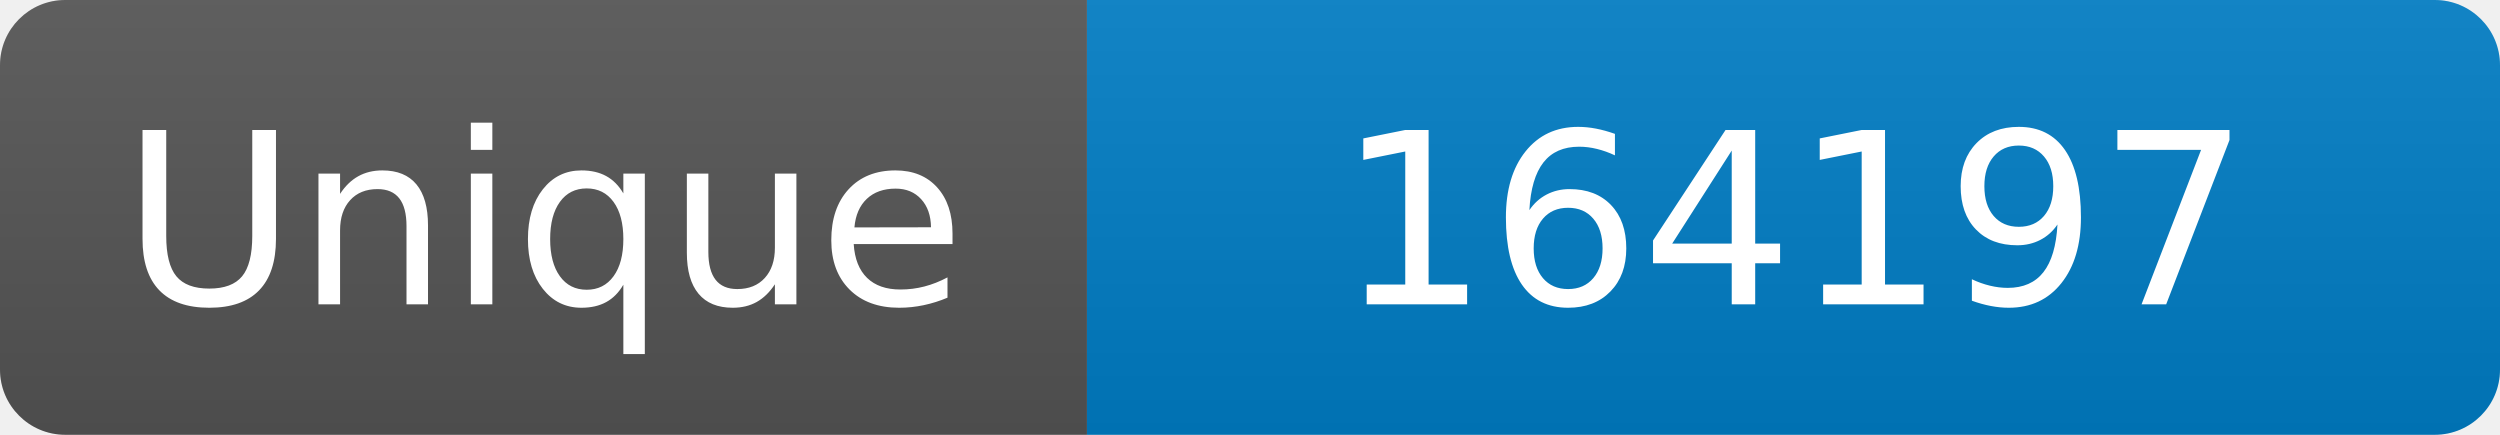
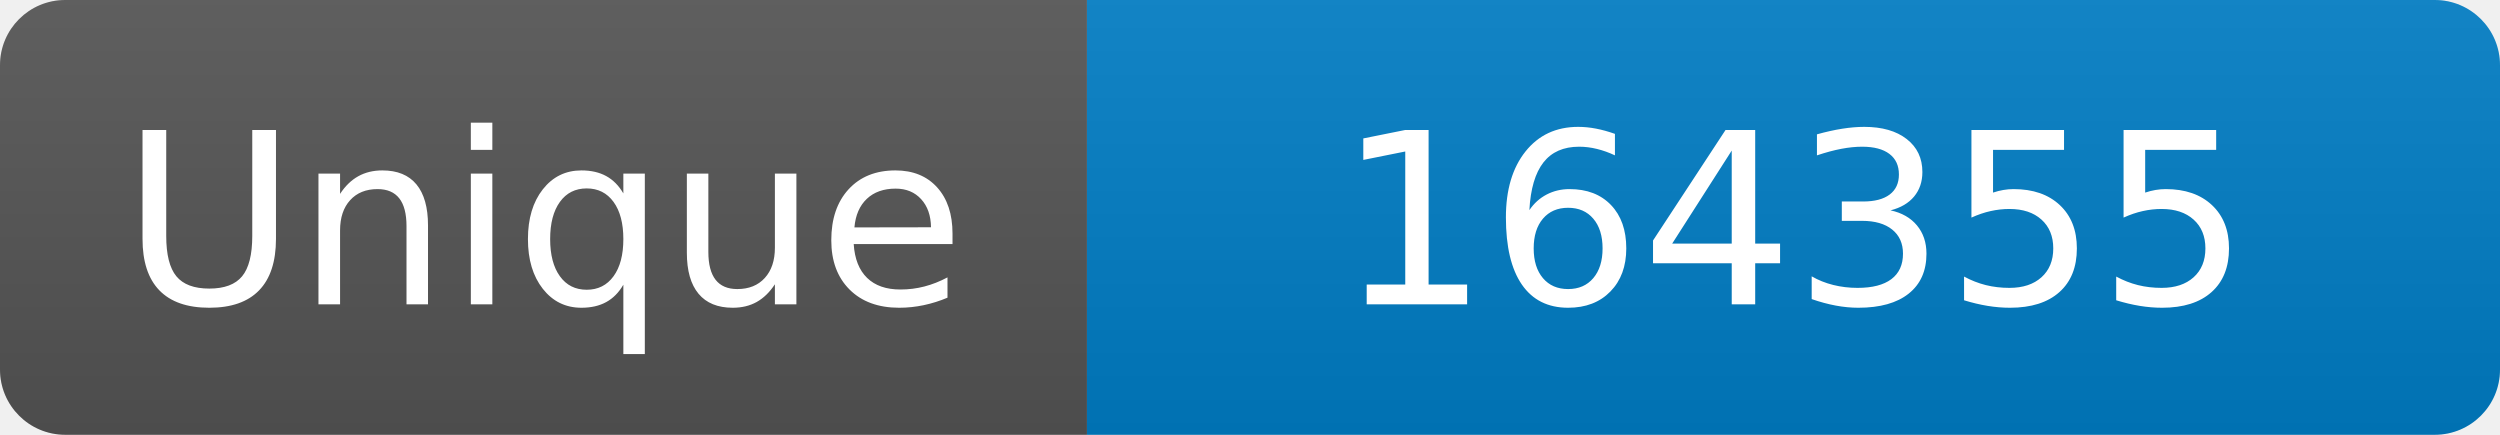
<svg xmlns="http://www.w3.org/2000/svg" width="115" height="20" role="img" aria-label="Maintained?: yes">
  <linearGradient id="s" x2="0" y2="100%">
    <stop offset="0" stop-color="#bbb" stop-opacity=".1" />
    <stop offset="1" stop-opacity=".1" />
  </linearGradient>
  <clipPath id="r">
    <rect width="115" height="20" rx="3" fill="#fff" />
  </clipPath>
  <g clip-path="url(#r)">
    <rect width="50" height="20" fill="#555" />
    <rect x="50" width="160" height="20" fill="#007ec6" />
    <rect width="115" height="20" fill="url(#s)" />
  </g>
  <g fill="#fff" text-anchor="middle" font-family="Verdana,Geneva,DejaVu Sans,sans-serif" font-size="110">
    <text x="250" y="140" transform="scale(.1)" fill="#fff">Unique</text>
-     <text x="825" y="140" transform="scale(.1)" fill="#fff">164197</text>
+     <text x="825" y="140" transform="scale(.1)" fill="#fff">164355</text>
  </g>
</svg>
